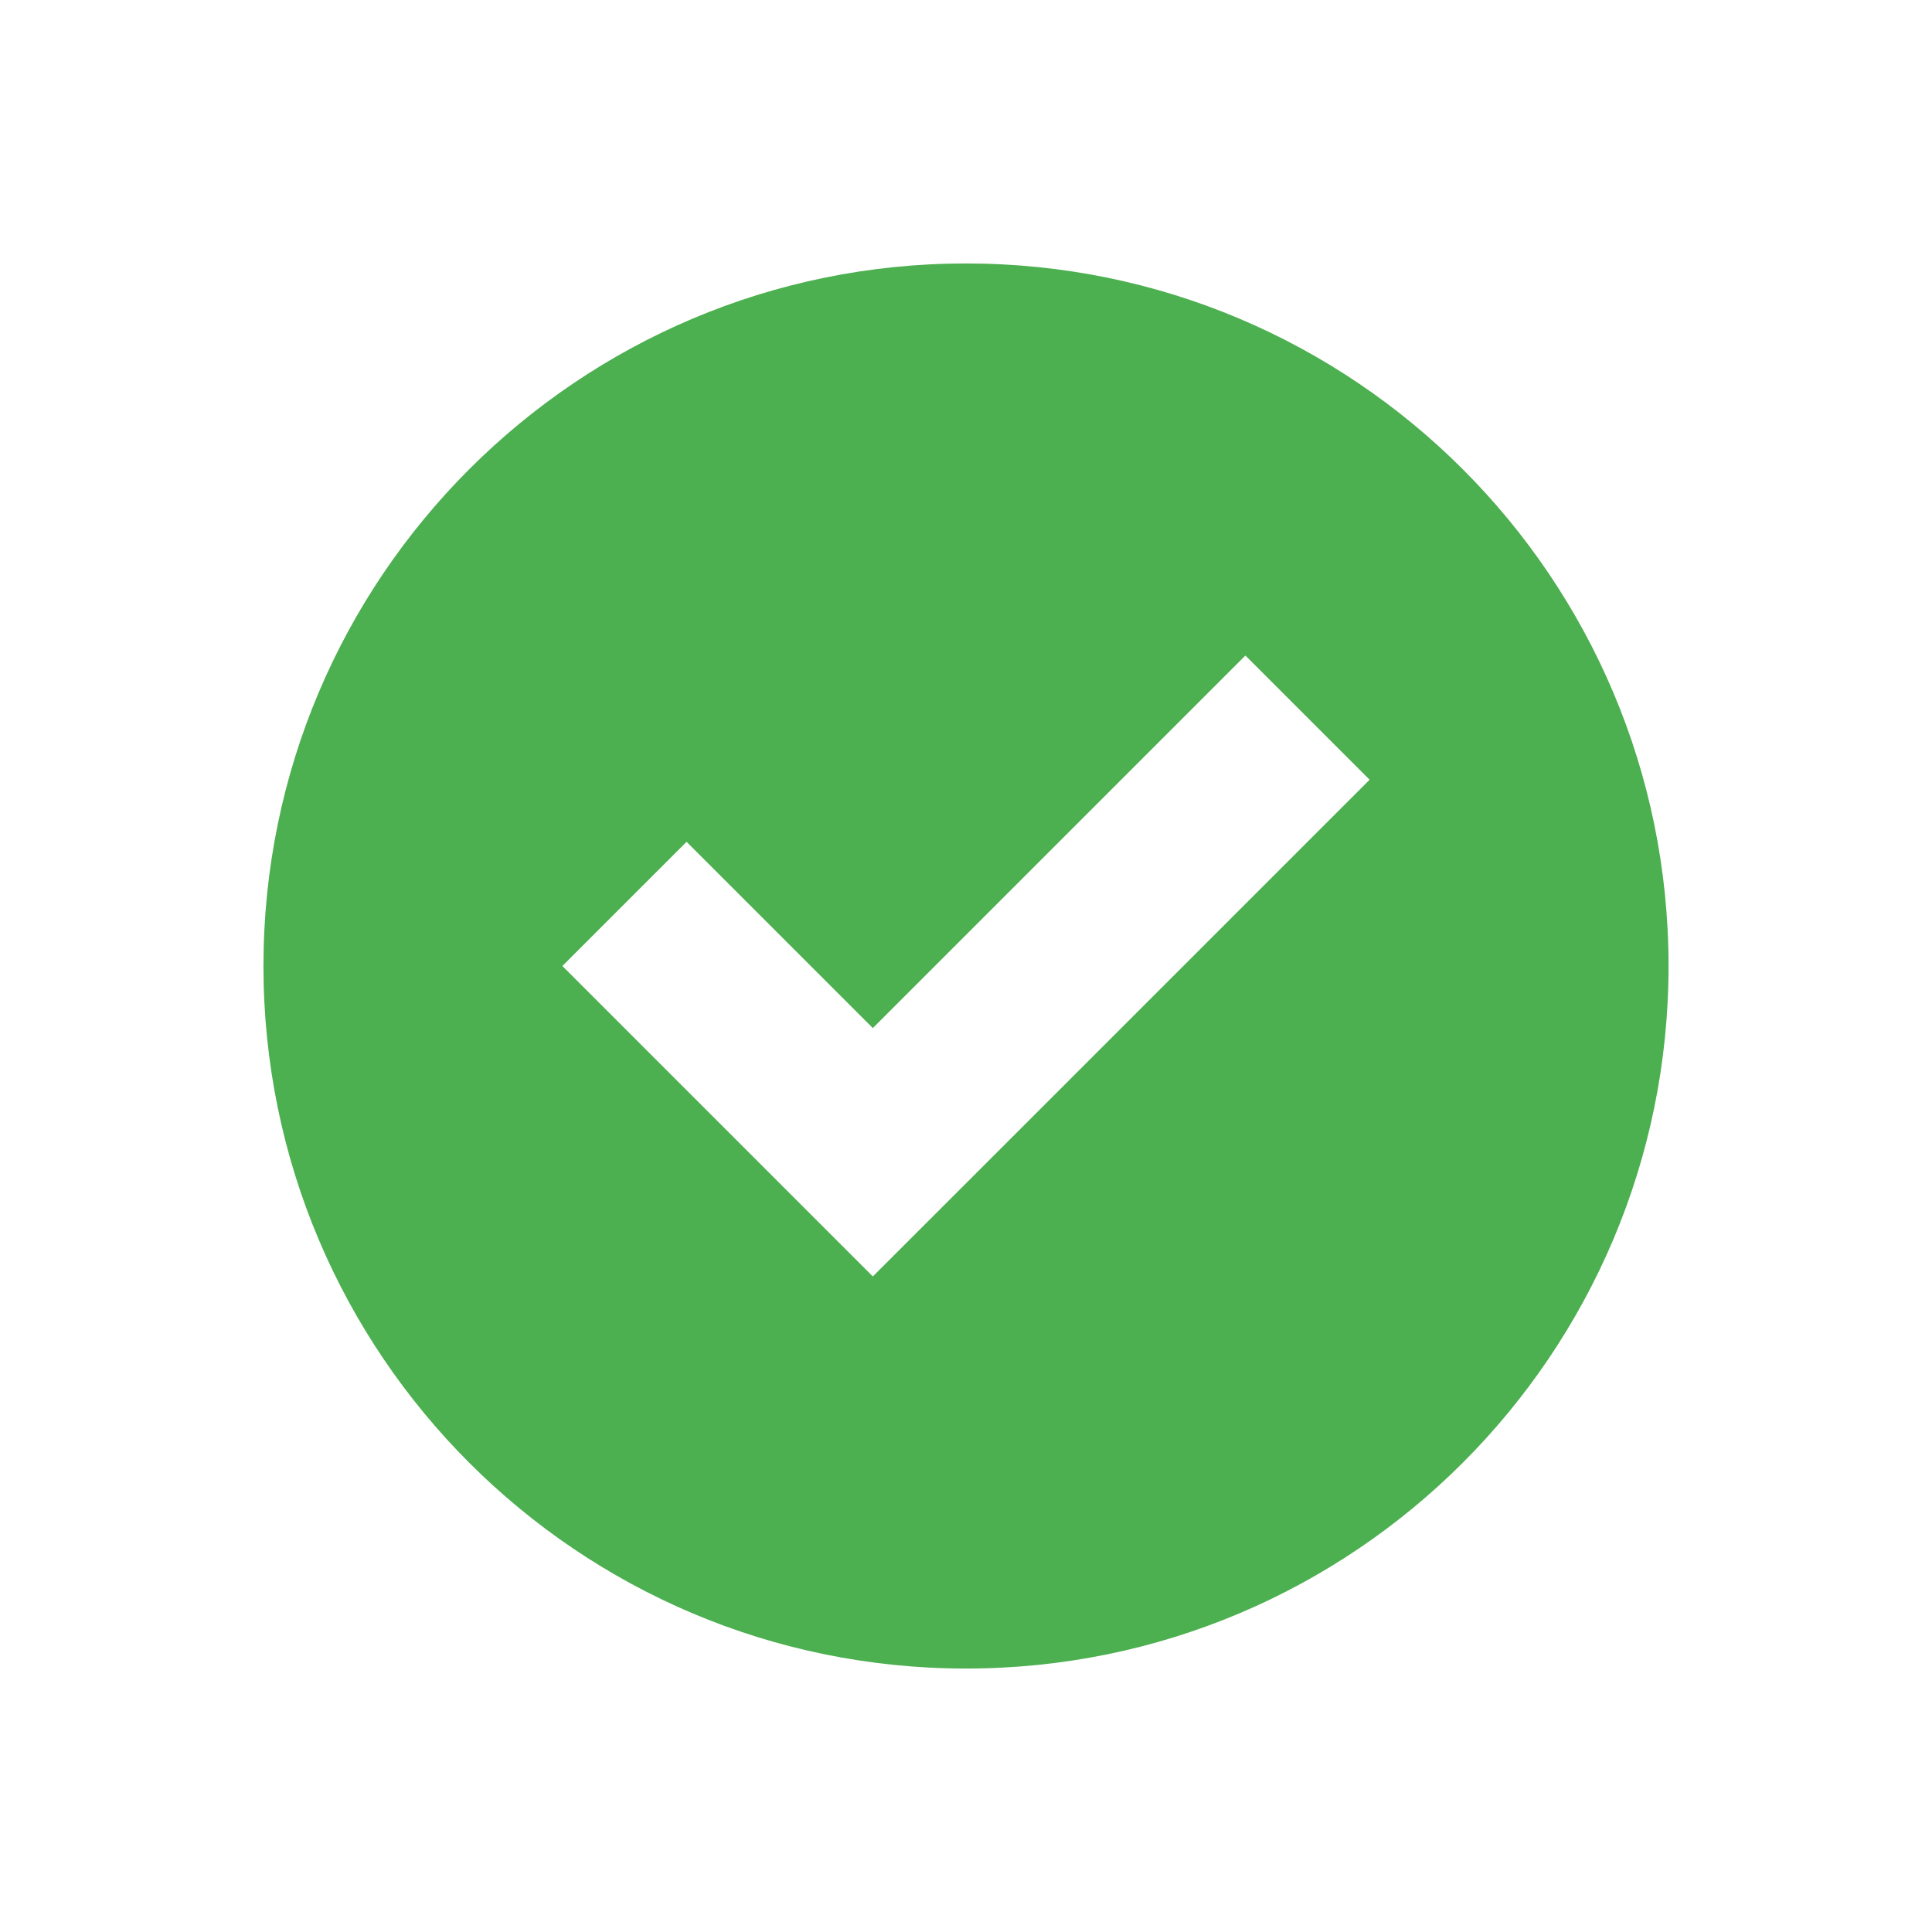
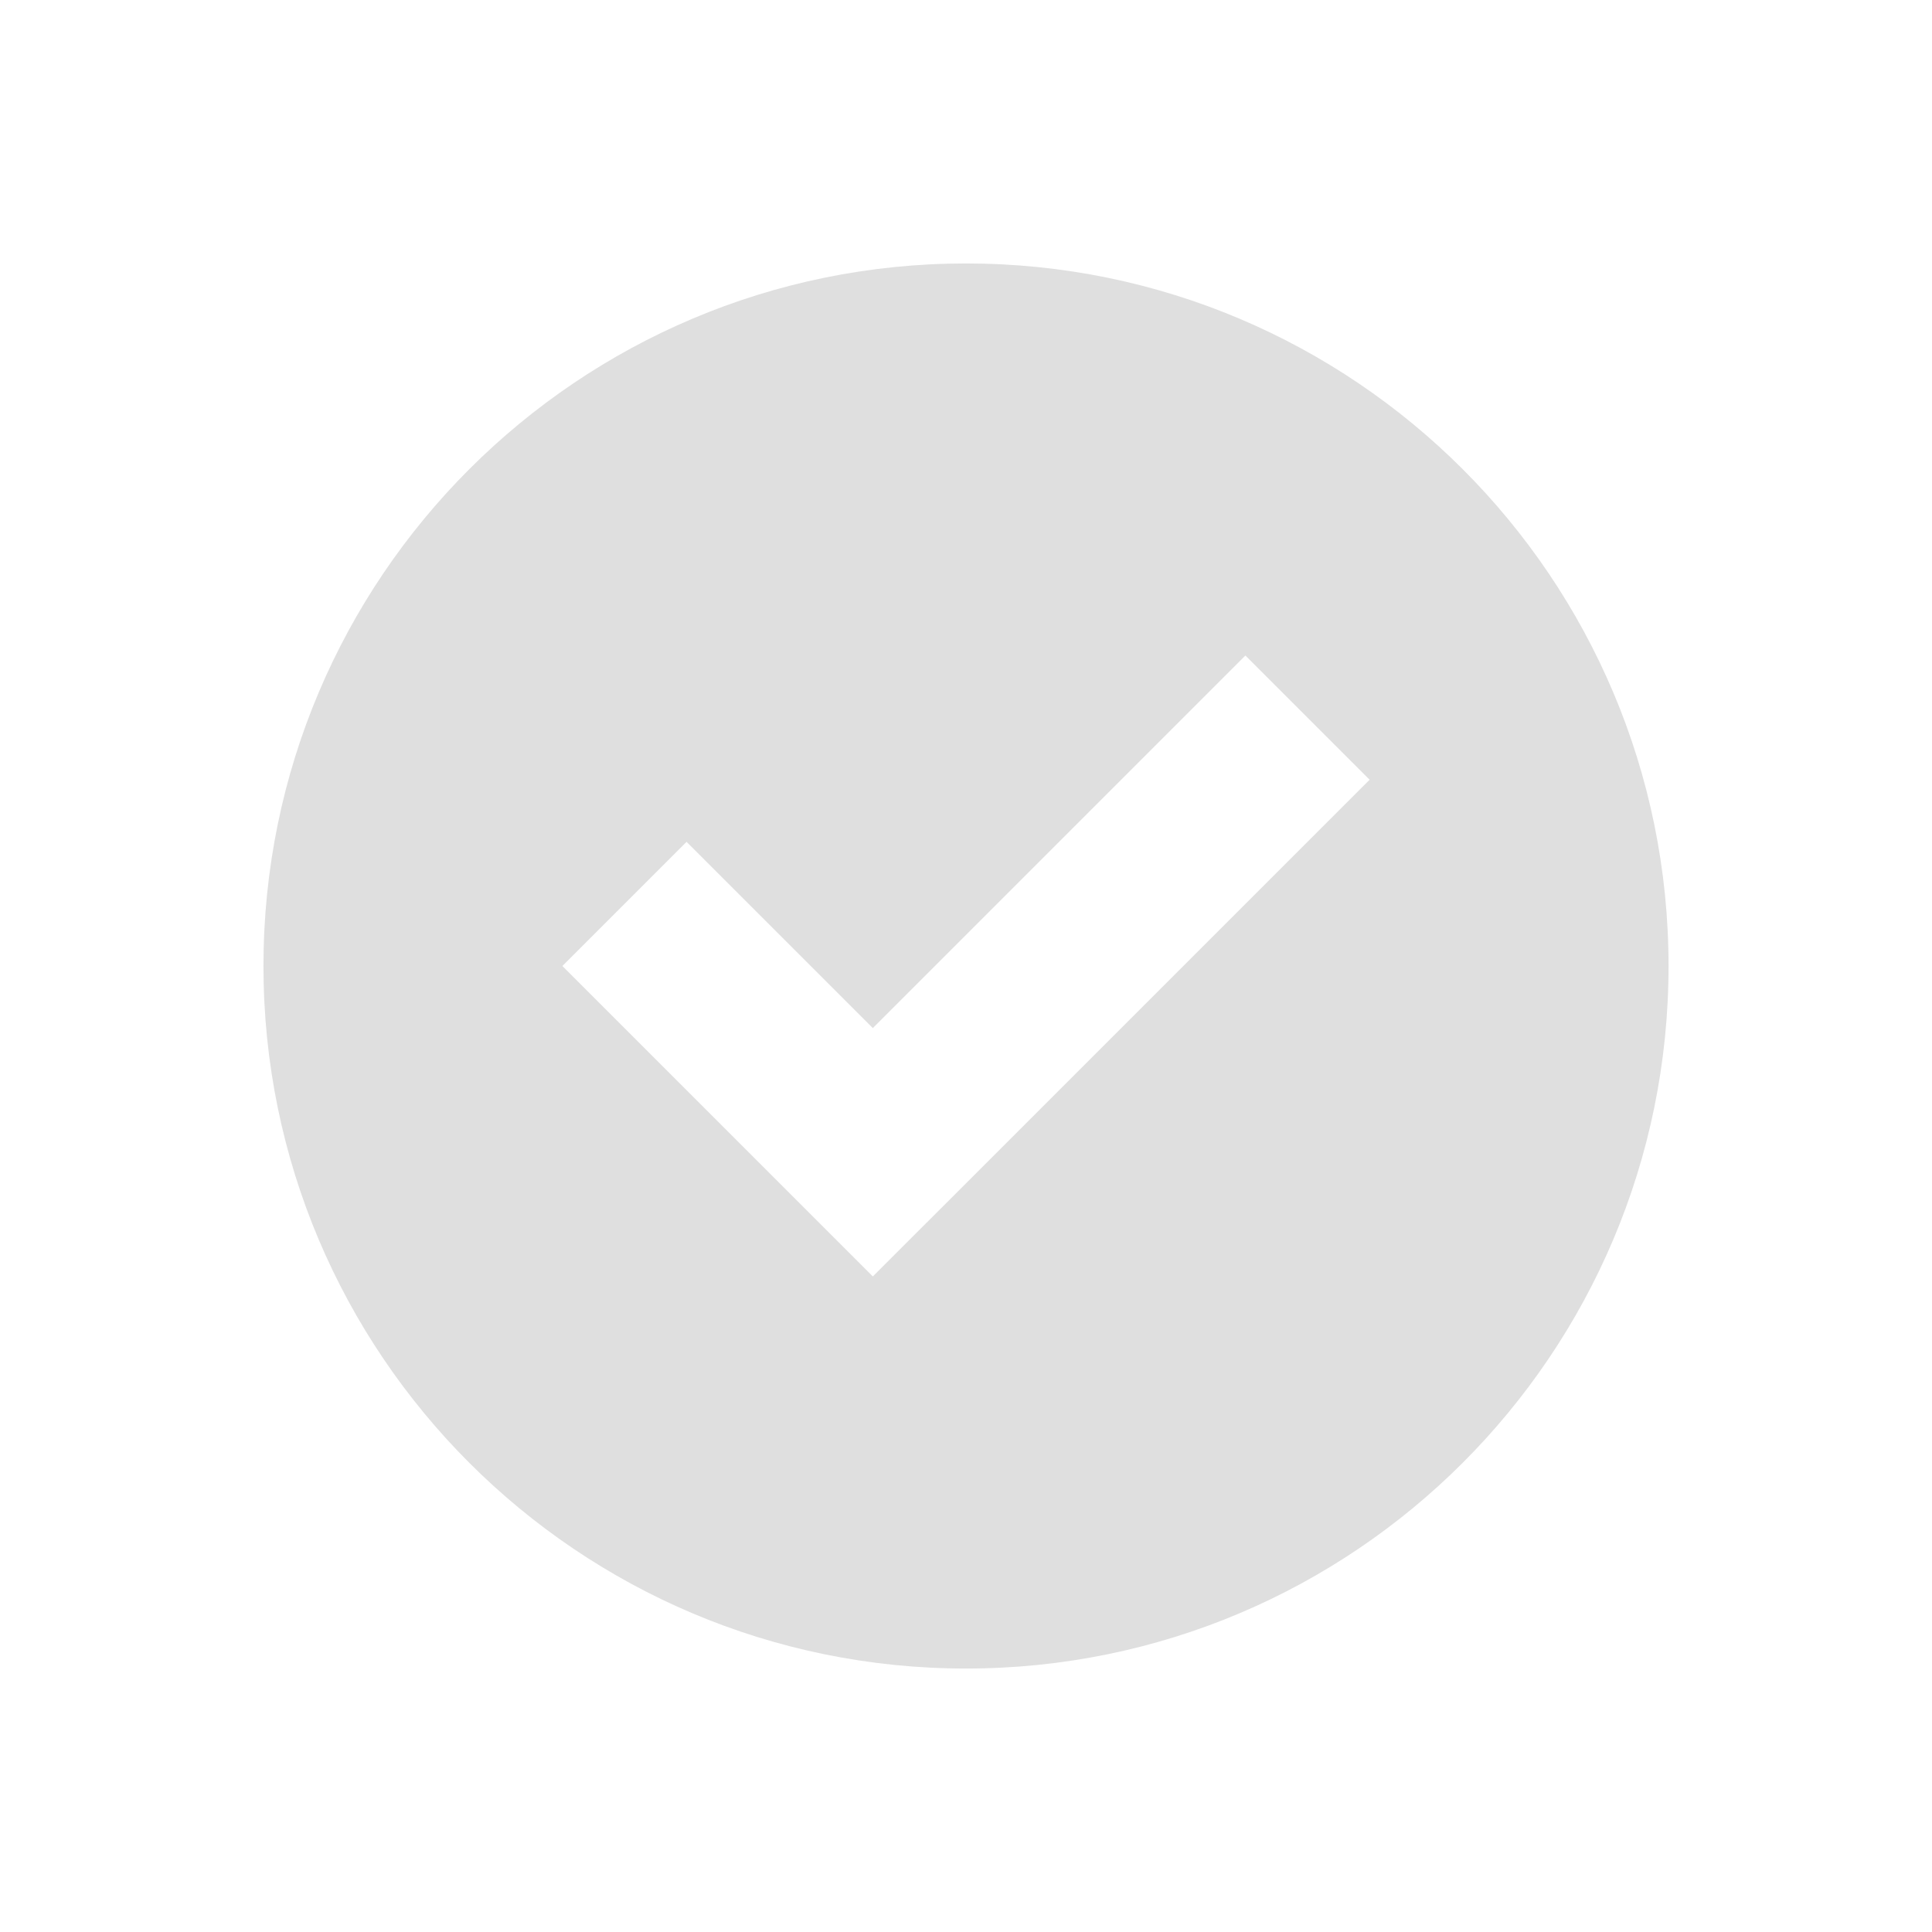
<svg xmlns="http://www.w3.org/2000/svg" width="22" height="22" version="1.1">
  <defs>
    <style id="current-color-scheme" type="text/css">
   .ColorScheme-Text { color:#dfdfdf; } .ColorScheme-Highlight { color:#4285f4; } .ColorScheme-NeutralText { color:#ff9800; } .ColorScheme-PositiveText { color:#4caf50; } .ColorScheme-NegativeText { color:#f44336; }
  </style>
  </defs>
  <g transform="translate(-624 -502)">
-     <path style="fill:currentColor" class="ColorScheme-PositiveText" d="m11 3c-4.418 0-8 3.582-8 8 0 4.418 3.582 8 8 8 4.418 0 8-3.582 8-8 0-4.418-3.582-8-8-8zm3.182 4.465l1.414 1.414-4.242 4.242-1.415 1.414-1.414-1.414-2.121-2.121 1.414-1.414 2.121 2.121 4.242-4.242z" transform="translate(624 502)" />
+     <path style="fill:currentColor" class="ColorScheme-Text" d="m11 3c-4.418 0-8 3.582-8 8 0 4.418 3.582 8 8 8 4.418 0 8-3.582 8-8 0-4.418-3.582-8-8-8zm3.182 4.465l1.414 1.414-4.242 4.242-1.415 1.414-1.414-1.414-2.121-2.121 1.414-1.414 2.121 2.121 4.242-4.242z" transform="translate(624 502)" />
  </g>
</svg>
